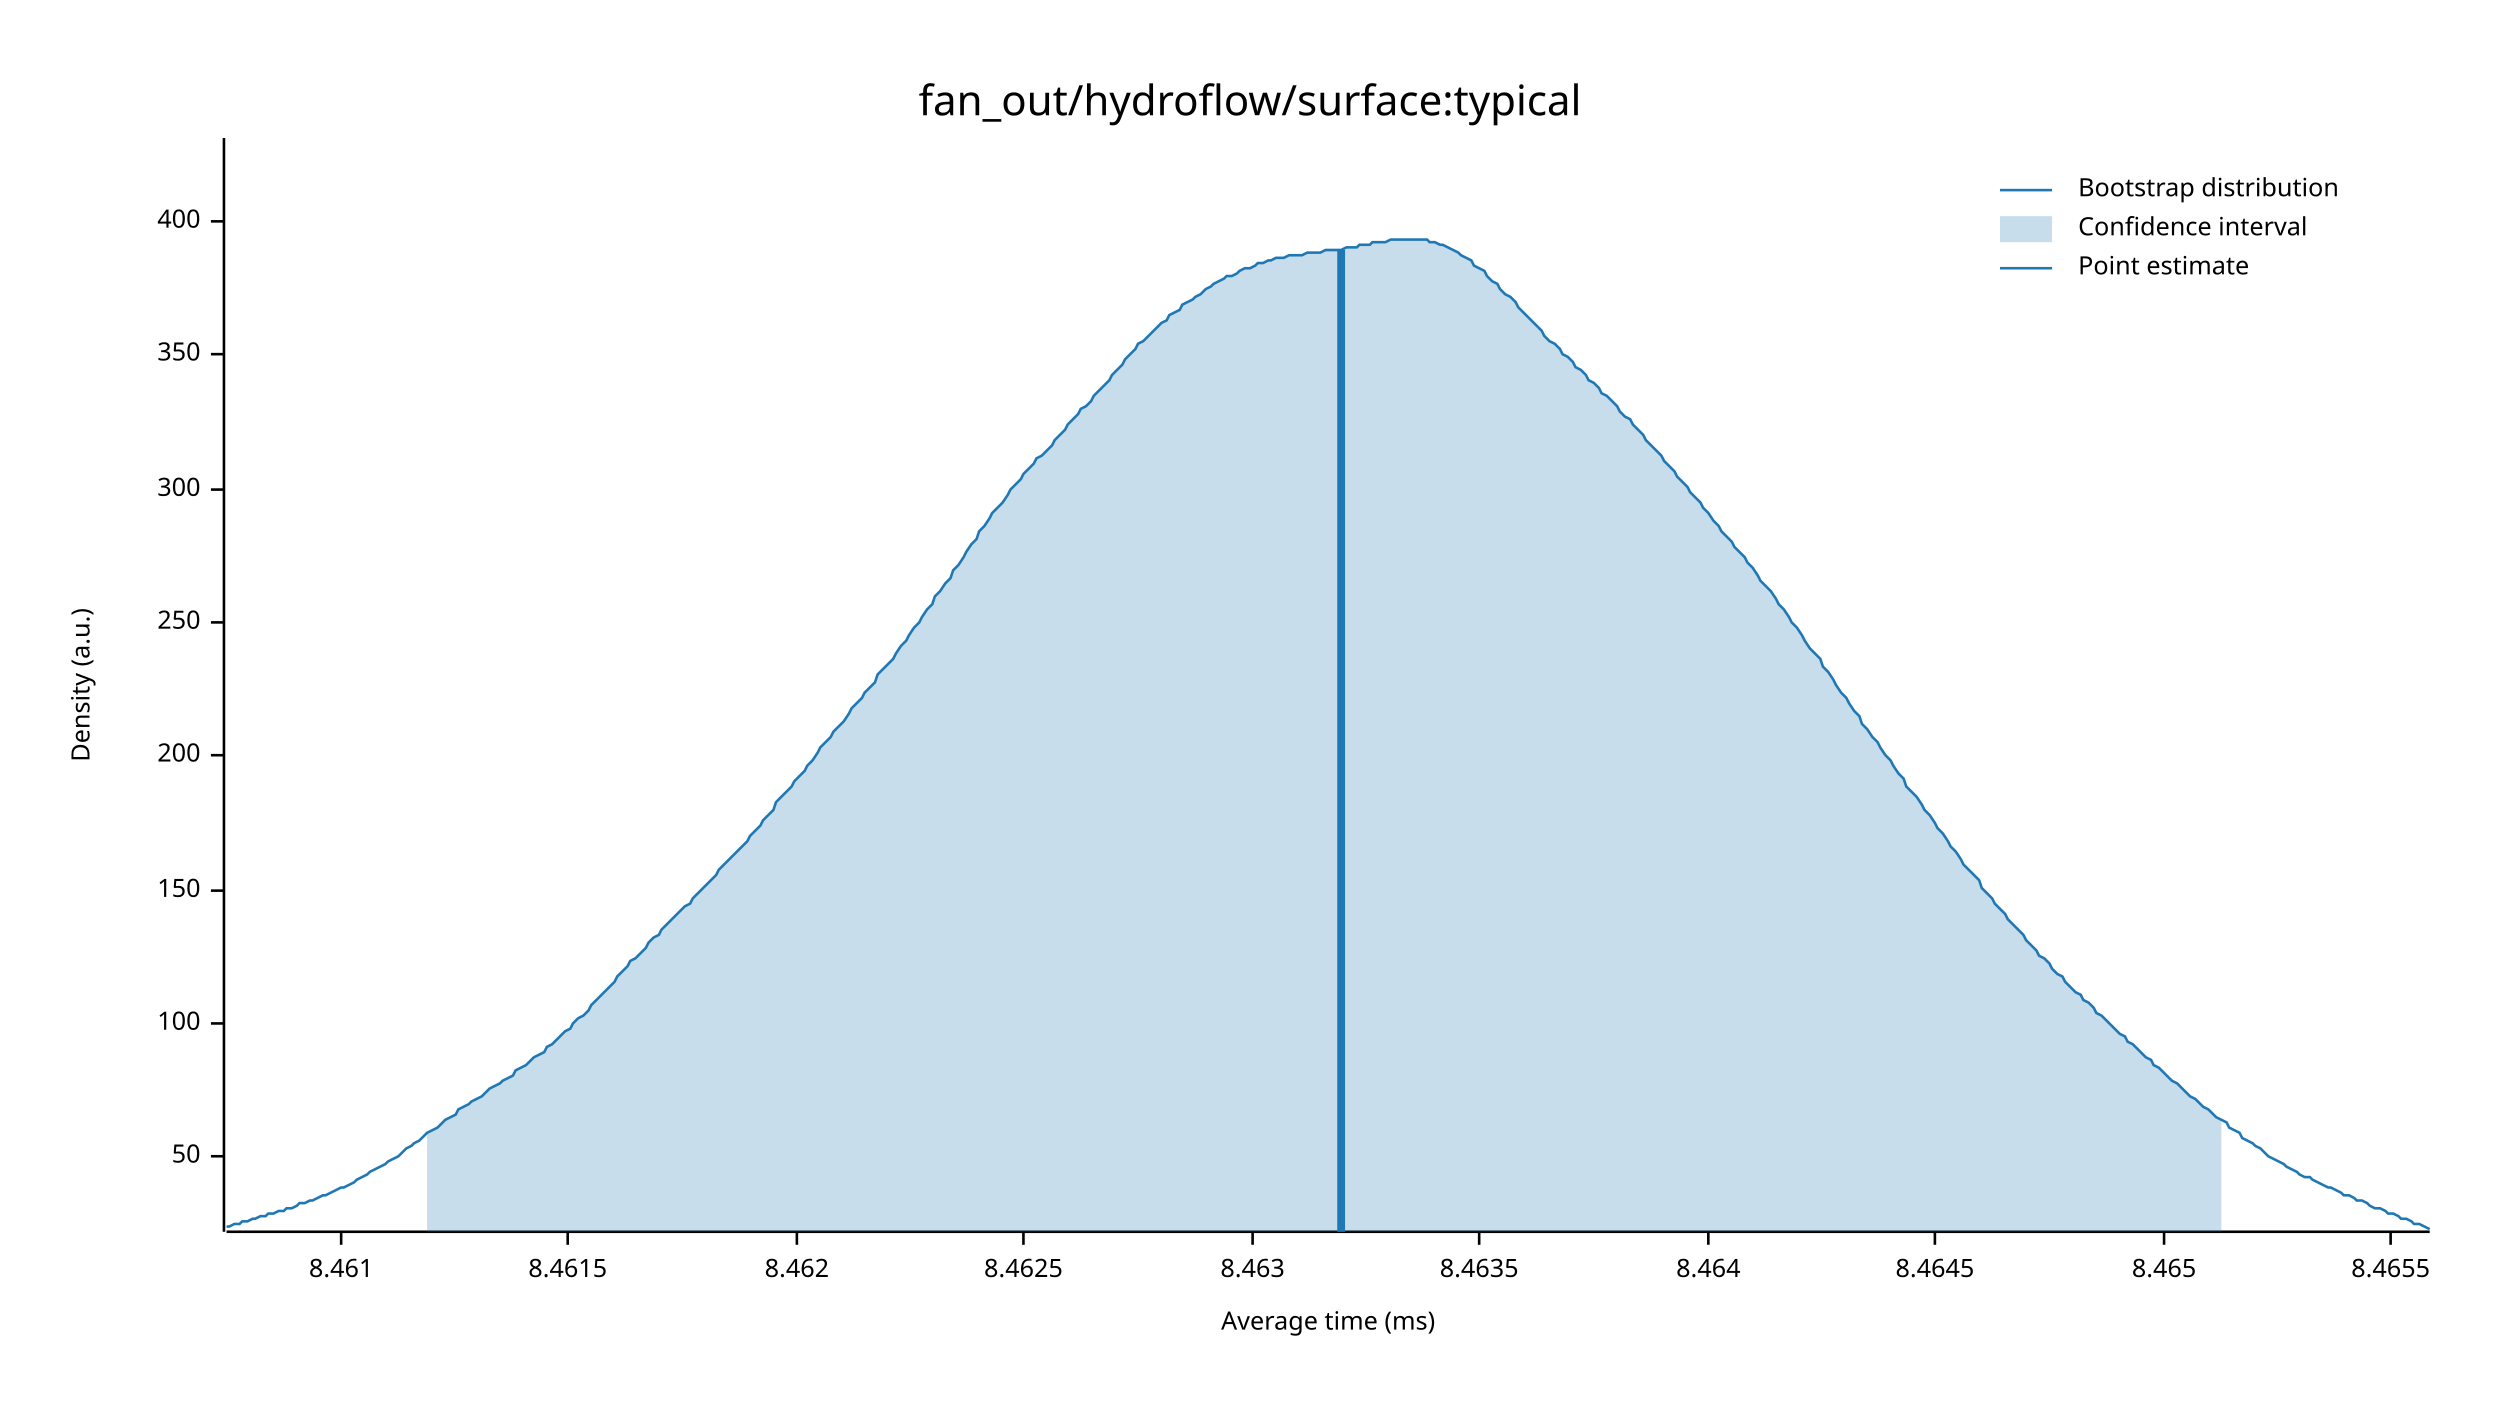
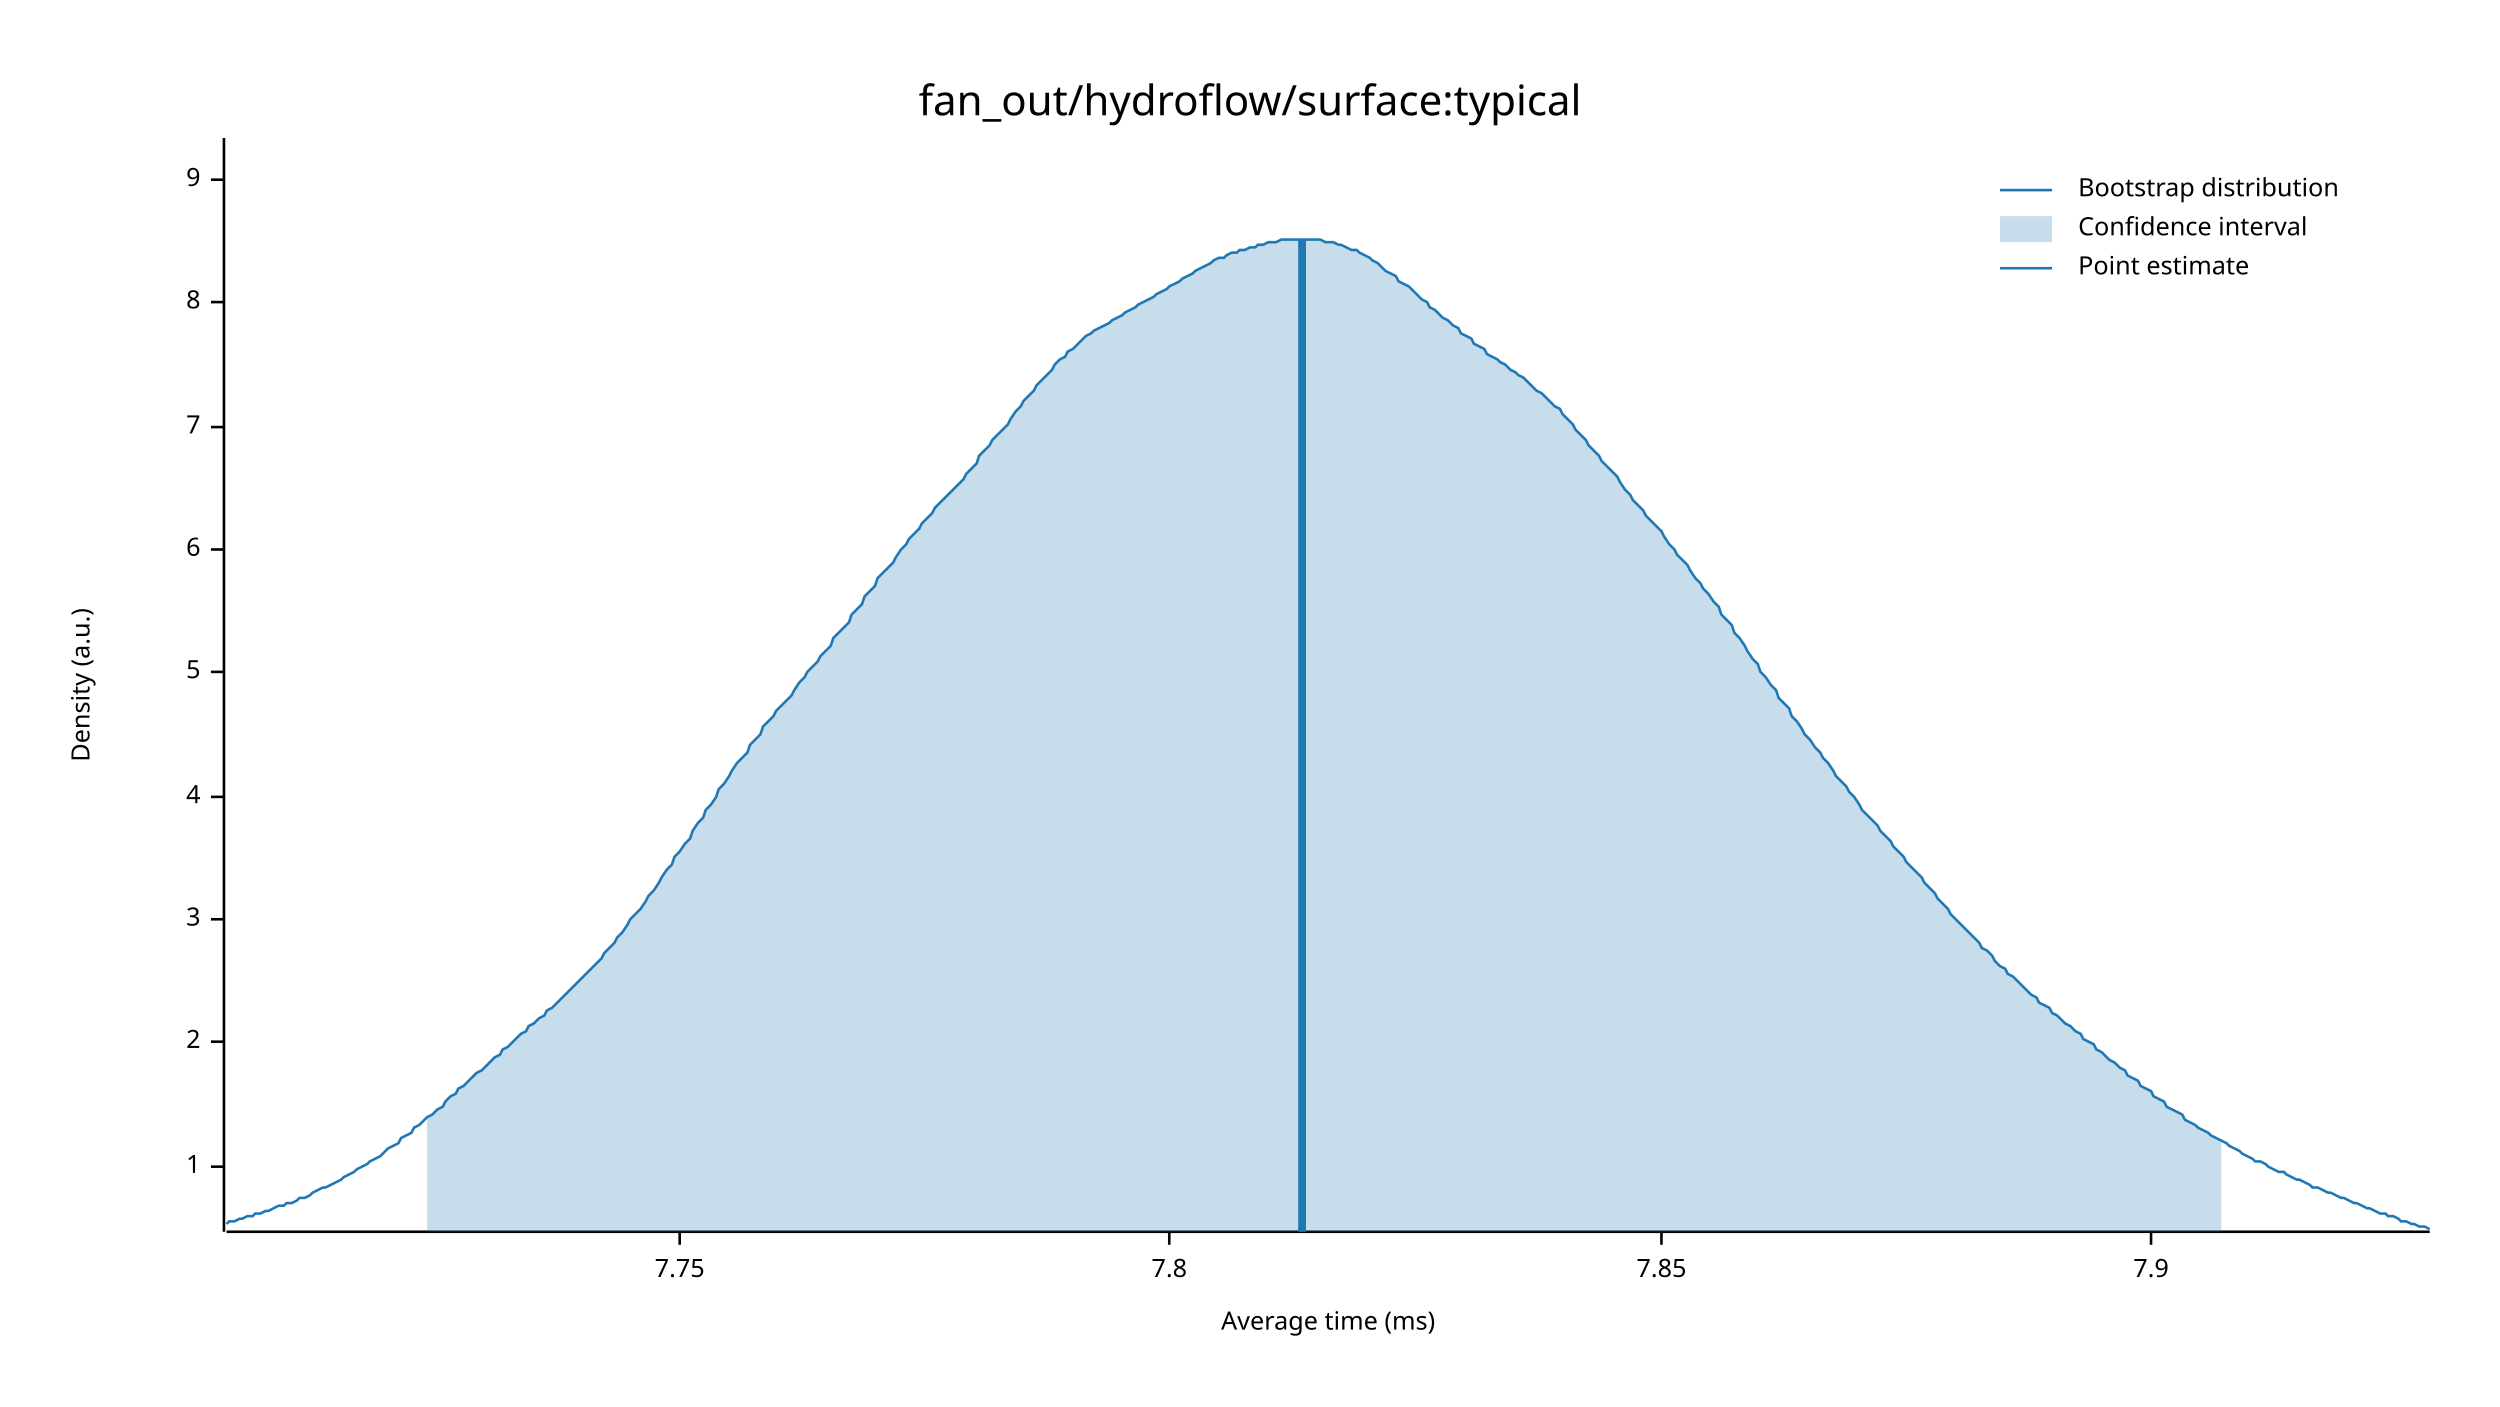
<svg xmlns="http://www.w3.org/2000/svg" width="960" height="540" viewBox="0 0 960 540">
  <text x="480" y="32" dy="0.76em" text-anchor="middle" font-family="sans-serif" font-size="16.129" opacity="1" fill="#000000">
fan_out/hydroflow/surface:typical
</text>
  <text x="27" y="263" dy="0.76em" text-anchor="middle" font-family="sans-serif" font-size="9.677" opacity="1" fill="#000000" transform="rotate(270, 27, 263)">
Density (a.u.)
</text>
  <text x="510" y="513" dy="-0.5ex" text-anchor="middle" font-family="sans-serif" font-size="9.677" opacity="1" fill="#000000">
Average time (ms)
</text>
  <polyline fill="none" opacity="1" stroke="#000000" stroke-width="1" points="86,53 86,473 " />
-   <text x="77" y="444" dy="0.5ex" text-anchor="end" font-family="sans-serif" font-size="9.677" opacity="1" fill="#000000">
- 50
+   <text x="77" y="448" dy="0.5ex" text-anchor="end" font-family="sans-serif" font-size="9.677" opacity="1" fill="#000000">
+ 1
</text>
-   <polyline fill="none" opacity="1" stroke="#000000" stroke-width="1" points="81,444 86,444 " />
-   <text x="77" y="393" dy="0.5ex" text-anchor="end" font-family="sans-serif" font-size="9.677" opacity="1" fill="#000000">
- 100
+   <polyline fill="none" opacity="1" stroke="#000000" stroke-width="1" points="81,448 86,448 " />
+   <text x="77" y="400" dy="0.5ex" text-anchor="end" font-family="sans-serif" font-size="9.677" opacity="1" fill="#000000">
+ 2
</text>
-   <polyline fill="none" opacity="1" stroke="#000000" stroke-width="1" points="81,393 86,393 " />
-   <text x="77" y="342" dy="0.5ex" text-anchor="end" font-family="sans-serif" font-size="9.677" opacity="1" fill="#000000">
- 150
+   <polyline fill="none" opacity="1" stroke="#000000" stroke-width="1" points="81,400 86,400 " />
+   <text x="77" y="353" dy="0.5ex" text-anchor="end" font-family="sans-serif" font-size="9.677" opacity="1" fill="#000000">
+ 3
</text>
-   <polyline fill="none" opacity="1" stroke="#000000" stroke-width="1" points="81,342 86,342 " />
-   <text x="77" y="290" dy="0.5ex" text-anchor="end" font-family="sans-serif" font-size="9.677" opacity="1" fill="#000000">
- 200
+   <polyline fill="none" opacity="1" stroke="#000000" stroke-width="1" points="81,353 86,353 " />
+   <text x="77" y="306" dy="0.5ex" text-anchor="end" font-family="sans-serif" font-size="9.677" opacity="1" fill="#000000">
+ 4
</text>
-   <polyline fill="none" opacity="1" stroke="#000000" stroke-width="1" points="81,290 86,290 " />
-   <text x="77" y="239" dy="0.5ex" text-anchor="end" font-family="sans-serif" font-size="9.677" opacity="1" fill="#000000">
- 250
+   <polyline fill="none" opacity="1" stroke="#000000" stroke-width="1" points="81,306 86,306 " />
+   <text x="77" y="258" dy="0.5ex" text-anchor="end" font-family="sans-serif" font-size="9.677" opacity="1" fill="#000000">
+ 5
</text>
-   <polyline fill="none" opacity="1" stroke="#000000" stroke-width="1" points="81,239 86,239 " />
-   <text x="77" y="188" dy="0.5ex" text-anchor="end" font-family="sans-serif" font-size="9.677" opacity="1" fill="#000000">
- 300
+   <polyline fill="none" opacity="1" stroke="#000000" stroke-width="1" points="81,258 86,258 " />
+   <text x="77" y="211" dy="0.5ex" text-anchor="end" font-family="sans-serif" font-size="9.677" opacity="1" fill="#000000">
+ 6
</text>
-   <polyline fill="none" opacity="1" stroke="#000000" stroke-width="1" points="81,188 86,188 " />
-   <text x="77" y="136" dy="0.5ex" text-anchor="end" font-family="sans-serif" font-size="9.677" opacity="1" fill="#000000">
- 350
+   <polyline fill="none" opacity="1" stroke="#000000" stroke-width="1" points="81,211 86,211 " />
+   <text x="77" y="164" dy="0.5ex" text-anchor="end" font-family="sans-serif" font-size="9.677" opacity="1" fill="#000000">
+ 7
</text>
-   <polyline fill="none" opacity="1" stroke="#000000" stroke-width="1" points="81,136 86,136 " />
-   <text x="77" y="85" dy="0.5ex" text-anchor="end" font-family="sans-serif" font-size="9.677" opacity="1" fill="#000000">
- 400
+   <polyline fill="none" opacity="1" stroke="#000000" stroke-width="1" points="81,164 86,164 " />
+   <text x="77" y="116" dy="0.5ex" text-anchor="end" font-family="sans-serif" font-size="9.677" opacity="1" fill="#000000">
+ 8
</text>
-   <polyline fill="none" opacity="1" stroke="#000000" stroke-width="1" points="81,85 86,85 " />
+   <polyline fill="none" opacity="1" stroke="#000000" stroke-width="1" points="81,116 86,116 " />
+   <text x="77" y="69" dy="0.5ex" text-anchor="end" font-family="sans-serif" font-size="9.677" opacity="1" fill="#000000">
+ 9
+ </text>
+   <polyline fill="none" opacity="1" stroke="#000000" stroke-width="1" points="81,69 86,69 " />
  <polyline fill="none" opacity="1" stroke="#000000" stroke-width="1" points="87,473 933,473 " />
-   <text x="131" y="483" dy="0.76em" text-anchor="middle" font-family="sans-serif" font-size="9.677" opacity="1" fill="#000000">
- 8.461
+   <text x="261" y="483" dy="0.76em" text-anchor="middle" font-family="sans-serif" font-size="9.677" opacity="1" fill="#000000">
+ 7.75
</text>
-   <polyline fill="none" opacity="1" stroke="#000000" stroke-width="1" points="131,473 131,478 " />
-   <text x="218" y="483" dy="0.76em" text-anchor="middle" font-family="sans-serif" font-size="9.677" opacity="1" fill="#000000">
- 8.4615
+   <polyline fill="none" opacity="1" stroke="#000000" stroke-width="1" points="261,473 261,478 " />
+   <text x="449" y="483" dy="0.76em" text-anchor="middle" font-family="sans-serif" font-size="9.677" opacity="1" fill="#000000">
+ 7.8
</text>
-   <polyline fill="none" opacity="1" stroke="#000000" stroke-width="1" points="218,473 218,478 " />
-   <text x="306" y="483" dy="0.76em" text-anchor="middle" font-family="sans-serif" font-size="9.677" opacity="1" fill="#000000">
- 8.462
+   <polyline fill="none" opacity="1" stroke="#000000" stroke-width="1" points="449,473 449,478 " />
+   <text x="638" y="483" dy="0.76em" text-anchor="middle" font-family="sans-serif" font-size="9.677" opacity="1" fill="#000000">
+ 7.85
</text>
-   <polyline fill="none" opacity="1" stroke="#000000" stroke-width="1" points="306,473 306,478 " />
-   <text x="393" y="483" dy="0.76em" text-anchor="middle" font-family="sans-serif" font-size="9.677" opacity="1" fill="#000000">
- 8.4625
+   <polyline fill="none" opacity="1" stroke="#000000" stroke-width="1" points="638,473 638,478 " />
+   <text x="826" y="483" dy="0.76em" text-anchor="middle" font-family="sans-serif" font-size="9.677" opacity="1" fill="#000000">
+ 7.9
</text>
-   <polyline fill="none" opacity="1" stroke="#000000" stroke-width="1" points="393,473 393,478 " />
-   <text x="481" y="483" dy="0.76em" text-anchor="middle" font-family="sans-serif" font-size="9.677" opacity="1" fill="#000000">
- 8.463
- </text>
-   <polyline fill="none" opacity="1" stroke="#000000" stroke-width="1" points="481,473 481,478 " />
-   <text x="568" y="483" dy="0.76em" text-anchor="middle" font-family="sans-serif" font-size="9.677" opacity="1" fill="#000000">
- 8.4635
- </text>
-   <polyline fill="none" opacity="1" stroke="#000000" stroke-width="1" points="568,473 568,478 " />
-   <text x="656" y="483" dy="0.76em" text-anchor="middle" font-family="sans-serif" font-size="9.677" opacity="1" fill="#000000">
- 8.464
- </text>
-   <polyline fill="none" opacity="1" stroke="#000000" stroke-width="1" points="656,473 656,478 " />
-   <text x="743" y="483" dy="0.76em" text-anchor="middle" font-family="sans-serif" font-size="9.677" opacity="1" fill="#000000">
- 8.4645
- </text>
-   <polyline fill="none" opacity="1" stroke="#000000" stroke-width="1" points="743,473 743,478 " />
-   <text x="831" y="483" dy="0.76em" text-anchor="middle" font-family="sans-serif" font-size="9.677" opacity="1" fill="#000000">
- 8.465
- </text>
-   <polyline fill="none" opacity="1" stroke="#000000" stroke-width="1" points="831,473 831,478 " />
-   <text x="918" y="483" dy="0.76em" text-anchor="middle" font-family="sans-serif" font-size="9.677" opacity="1" fill="#000000">
- 8.4655
- </text>
-   <polyline fill="none" opacity="1" stroke="#000000" stroke-width="1" points="918,473 918,478 " />
-   <polyline fill="none" opacity="1" stroke="#1F78B4" stroke-width="1" points="87,471 88,471 90,470 92,470 93,469 95,469 97,468 98,468 100,467 102,467 103,466 105,466 107,465 109,465 110,464 112,464 114,463 115,462 117,462 119,461 120,461 122,460 124,459 125,459 127,458 129,457 131,456 132,456 134,455 136,454 137,453 139,452 141,451 142,450 144,449 146,448 148,447 149,446 151,445 153,444 154,443 156,441 158,440 159,439 161,438 163,436 164,435 166,434 168,433 170,431 171,430 173,429 175,428 176,426 178,425 180,424 181,423 183,422 185,421 187,419 188,418 190,417 192,416 193,415 195,414 197,413 198,411 200,410 202,409 203,408 205,406 207,405 209,404 210,402 212,401 214,399 215,398 217,396 219,395 220,393 222,391 224,390 226,388 227,386 229,384 231,382 232,381 234,379 236,377 237,375 239,373 241,371 242,369 244,368 246,366 248,364 249,362 251,360 253,359 254,357 256,355 258,353 259,352 261,350 263,348 265,347 266,345 268,343 270,341 271,340 273,338 275,336 276,334 278,332 280,330 281,329 283,327 285,325 287,323 288,321 290,319 292,317 293,315 295,313 297,311 298,308 300,306 302,304 304,302 305,300 307,298 309,296 310,294 312,292 314,289 315,287 317,285 319,283 320,281 322,279 324,277 326,274 327,272 329,270 331,268 332,266 334,264 336,262 337,259 339,257 341,255 343,253 344,251 346,248 348,246 349,244 351,241 353,239 354,237 356,234 358,232 359,229 361,227 363,224 365,222 366,219 368,217 370,214 371,212 373,209 375,207 376,204 378,202 380,199 381,197 383,195 385,193 387,190 388,188 390,186 392,184 393,182 395,180 397,178 398,176 400,175 402,173 404,171 405,169 407,167 409,165 410,163 412,161 414,159 415,157 417,156 419,154 420,152 422,150 424,148 426,146 427,144 429,142 431,140 432,138 434,136 436,134 437,132 439,131 441,129 443,127 444,126 446,124 448,123 449,121 451,120 453,119 454,117 456,116 458,115 459,114 461,113 463,111 465,110 466,109 468,108 470,107 471,106 473,106 475,105 476,104 478,103 480,103 482,102 483,101 485,101 487,100 488,100 490,99 492,99 493,99 495,98 497,98 498,98 500,98 502,97 504,97 505,97 507,97 509,96 510,96 512,96 514,96 515,96 517,95 519,95 521,95 522,94 524,94 526,94 527,93 529,93 531,93 532,93 534,92 536,92 537,92 539,92 541,92 543,92 544,92 546,92 548,92 549,93 551,93 553,94 554,94 556,95 558,96 560,97 561,98 563,99 565,100 566,102 568,103 570,104 571,106 573,108 575,109 576,111 578,113 580,114 582,116 583,118 585,120 587,122 588,123 590,125 592,127 593,129 595,131 597,132 599,134 600,136 602,137 604,139 605,141 607,142 609,144 610,146 612,147 614,149 615,151 617,152 619,154 621,156 622,158 624,160 626,161 627,163 629,165 631,167 632,169 634,171 636,173 638,175 639,177 641,179 643,181 644,183 646,185 648,187 649,189 651,191 653,193 654,195 656,197 658,200 660,202 661,204 663,206 665,208 666,210 668,212 670,214 671,216 673,218 675,221 676,223 678,225 680,227 682,230 683,232 685,234 687,237 688,239 690,241 692,244 693,246 695,249 697,251 699,253 700,256 702,258 704,261 705,263 707,266 709,268 710,270 712,273 714,275 715,278 717,280 719,283 721,285 722,287 724,290 726,292 727,294 729,297 731,299 732,302 734,304 736,306 738,309 739,311 741,313 743,316 744,318 746,320 748,323 749,325 751,327 753,330 754,332 756,334 758,336 760,338 761,341 763,343 765,345 766,347 768,349 770,351 771,353 773,355 775,357 777,359 778,361 780,363 782,365 783,367 785,368 787,370 788,372 790,374 792,375 793,377 795,379 797,381 799,382 800,384 802,385 804,387 805,389 807,390 809,392 810,393 812,395 814,397 816,398 817,400 819,401 821,403 822,404 824,406 826,407 827,409 829,410 831,412 832,413 834,415 836,416 838,418 839,419 841,421 843,422 844,423 846,425 848,426 849,427 851,429 853,430 855,431 856,433 858,434 860,435 861,437 863,438 865,439 866,440 868,441 870,443 871,444 873,445 875,446 877,447 878,448 880,449 882,450 883,451 885,452 887,452 888,453 890,454 892,455 894,456 895,456 897,457 899,458 900,459 902,459 904,460 905,461 907,461 909,462 910,463 912,464 914,464 916,465 917,466 919,466 921,467 922,468 924,468 926,469 927,470 929,470 931,471 933,472 " />
-   <polygon opacity="0.25" fill="#1F78B4" points="164,435 166,434 168,433 170,431 171,430 173,429 175,428 176,426 178,425 180,424 181,423 183,422 185,421 187,419 188,418 190,417 192,416 193,415 195,414 197,413 198,411 200,410 202,409 203,408 205,406 207,405 209,404 210,402 212,401 214,399 215,398 217,396 219,395 220,393 222,391 224,390 226,388 227,386 229,384 231,382 232,381 234,379 236,377 237,375 239,373 241,371 242,369 244,368 246,366 248,364 249,362 251,360 253,359 254,357 256,355 258,353 259,352 261,350 263,348 265,347 266,345 268,343 270,341 271,340 273,338 275,336 276,334 278,332 280,330 281,329 283,327 285,325 287,323 288,321 290,319 292,317 293,315 295,313 297,311 298,308 300,306 302,304 304,302 305,300 307,298 309,296 310,294 312,292 314,289 315,287 317,285 319,283 320,281 322,279 324,277 326,274 327,272 329,270 331,268 332,266 334,264 336,262 337,259 339,257 341,255 343,253 344,251 346,248 348,246 349,244 351,241 353,239 354,237 356,234 358,232 359,229 361,227 363,224 365,222 366,219 368,217 370,214 371,212 373,209 375,207 376,204 378,202 380,199 381,197 383,195 385,193 387,190 388,188 390,186 392,184 393,182 395,180 397,178 398,176 400,175 402,173 404,171 405,169 407,167 409,165 410,163 412,161 414,159 415,157 417,156 419,154 420,152 422,150 424,148 426,146 427,144 429,142 431,140 432,138 434,136 436,134 437,132 439,131 441,129 443,127 444,126 446,124 448,123 449,121 451,120 453,119 454,117 456,116 458,115 459,114 461,113 463,111 465,110 466,109 468,108 470,107 471,106 473,106 475,105 476,104 478,103 480,103 482,102 483,101 485,101 487,100 488,100 490,99 492,99 493,99 495,98 497,98 498,98 500,98 502,97 504,97 505,97 507,97 509,96 510,96 512,96 514,96 515,96 517,95 519,95 521,95 522,94 524,94 526,94 527,93 529,93 531,93 532,93 534,92 536,92 537,92 539,92 541,92 543,92 544,92 546,92 548,92 549,93 551,93 553,94 554,94 556,95 558,96 560,97 561,98 563,99 565,100 566,102 568,103 570,104 571,106 573,108 575,109 576,111 578,113 580,114 582,116 583,118 585,120 587,122 588,123 590,125 592,127 593,129 595,131 597,132 599,134 600,136 602,137 604,139 605,141 607,142 609,144 610,146 612,147 614,149 615,151 617,152 619,154 621,156 622,158 624,160 626,161 627,163 629,165 631,167 632,169 634,171 636,173 638,175 639,177 641,179 643,181 644,183 646,185 648,187 649,189 651,191 653,193 654,195 656,197 658,200 660,202 661,204 663,206 665,208 666,210 668,212 670,214 671,216 673,218 675,221 676,223 678,225 680,227 682,230 683,232 685,234 687,237 688,239 690,241 692,244 693,246 695,249 697,251 699,253 700,256 702,258 704,261 705,263 707,266 709,268 710,270 712,273 714,275 715,278 717,280 719,283 721,285 722,287 724,290 726,292 727,294 729,297 731,299 732,302 734,304 736,306 738,309 739,311 741,313 743,316 744,318 746,320 748,323 749,325 751,327 753,330 754,332 756,334 758,336 760,338 761,341 763,343 765,345 766,347 768,349 770,351 771,353 773,355 775,357 777,359 778,361 780,363 782,365 783,367 785,368 787,370 788,372 790,374 792,375 793,377 795,379 797,381 799,382 800,384 802,385 804,387 805,389 807,390 809,392 810,393 812,395 814,397 816,398 817,400 819,401 821,403 822,404 824,406 826,407 827,409 829,410 831,412 832,413 834,415 836,416 838,418 839,419 841,421 843,422 844,423 846,425 848,426 849,427 851,429 853,430 853,473 164,473 " />
-   <polyline fill="none" opacity="1" stroke="#1F78B4" stroke-width="3" points="515,473 515,96 " />
+   <polyline fill="none" opacity="1" stroke="#000000" stroke-width="1" points="826,473 826,478 " />
+   <polyline fill="none" opacity="1" stroke="#1F78B4" stroke-width="1" points="87,470 88,469 90,469 92,468 93,468 95,467 97,467 98,466 100,466 102,465 103,465 105,464 107,463 109,463 110,462 112,462 114,461 115,460 117,460 119,459 120,458 122,457 124,456 125,456 127,455 129,454 131,453 132,452 134,451 136,450 137,449 139,448 141,447 142,446 144,445 146,444 148,442 149,441 151,440 153,439 154,437 156,436 158,435 159,433 161,432 163,430 164,429 166,428 168,426 170,425 171,423 173,421 175,420 176,418 178,417 180,415 181,414 183,412 185,411 187,409 188,408 190,406 192,405 193,403 195,402 197,400 198,399 200,397 202,396 203,394 205,393 207,391 209,390 210,388 212,387 214,385 215,384 217,382 219,380 220,379 222,377 224,375 226,373 227,372 229,370 231,368 232,366 234,364 236,362 237,360 239,358 241,355 242,353 244,351 246,349 248,346 249,344 251,342 253,339 254,337 256,334 258,332 259,329 261,327 263,324 265,322 266,319 268,316 270,314 271,311 273,309 275,306 276,303 278,301 280,298 281,296 283,293 285,291 287,289 288,286 290,284 292,282 293,279 295,277 297,275 298,273 300,271 302,269 304,267 305,265 307,262 309,260 310,258 312,256 314,254 315,252 317,250 319,248 320,245 322,243 324,241 326,239 327,236 329,234 331,232 332,229 334,227 336,225 337,222 339,220 341,218 343,216 344,214 346,211 348,209 349,207 351,205 353,203 354,201 356,199 358,197 359,195 361,193 363,191 365,189 366,188 368,186 370,184 371,182 373,180 375,178 376,175 378,173 380,171 381,169 383,167 385,165 387,163 388,161 390,158 392,156 393,154 395,152 397,150 398,148 400,146 402,144 404,142 405,140 407,138 409,137 410,135 412,134 414,132 415,131 417,129 419,128 420,127 422,126 424,125 426,124 427,123 429,122 431,121 432,120 434,119 436,118 437,117 439,116 441,115 443,114 444,113 446,112 448,111 449,110 451,109 453,108 454,107 456,106 458,105 459,104 461,103 463,102 465,101 466,100 468,99 470,99 471,98 473,97 475,97 476,96 478,96 480,95 482,95 483,94 485,94 487,93 488,93 490,93 492,92 493,92 495,92 497,92 498,92 500,92 502,92 504,92 505,92 507,92 509,93 510,93 512,93 514,94 515,94 517,95 519,96 521,96 522,97 524,98 526,99 527,100 529,101 531,103 532,104 534,105 536,106 537,108 539,109 541,110 543,112 544,113 546,115 548,116 549,118 551,119 553,121 554,122 556,123 558,125 560,126 561,128 563,129 565,130 566,132 568,133 570,134 571,136 573,137 575,138 576,139 578,140 580,142 582,143 583,144 585,145 587,147 588,148 590,150 592,151 593,152 595,154 597,156 599,157 600,159 602,161 604,163 605,165 607,167 609,169 610,171 612,173 614,175 615,177 617,179 619,181 621,183 622,185 624,188 626,190 627,192 629,194 631,196 632,198 634,200 636,202 638,204 639,206 641,209 643,211 644,213 646,215 648,217 649,219 651,222 653,224 654,226 656,228 658,231 660,233 661,236 663,238 665,240 666,243 668,245 670,248 671,250 673,253 675,255 676,258 678,260 680,263 682,265 683,268 685,270 687,272 688,275 690,277 692,280 693,282 695,284 697,287 699,289 700,291 702,293 704,296 705,298 707,300 709,302 710,304 712,306 714,309 715,311 717,313 719,315 721,317 722,319 724,321 726,323 727,325 729,327 731,329 732,331 734,333 736,335 738,337 739,339 741,341 743,343 744,345 746,347 748,349 749,351 751,353 753,355 754,356 756,358 758,360 760,362 761,364 763,365 765,367 766,369 768,371 770,372 771,374 773,375 775,377 777,379 778,380 780,382 782,383 783,385 785,386 787,387 788,389 790,390 792,392 793,393 795,394 797,396 799,397 800,399 802,400 804,401 805,403 807,404 809,406 810,407 812,408 814,410 816,411 817,413 819,414 821,415 822,417 824,418 826,419 827,421 829,422 831,423 832,425 834,426 836,427 838,428 839,430 841,431 843,432 844,433 846,434 848,435 849,436 851,437 853,438 855,439 856,440 858,441 860,442 861,443 863,444 865,445 866,446 868,446 870,447 871,448 873,449 875,450 877,450 878,451 880,452 882,453 883,453 885,454 887,455 888,456 890,456 892,457 894,458 895,458 897,459 899,460 900,460 902,461 904,462 905,462 907,463 909,464 910,464 912,465 914,466 916,466 917,467 919,467 921,468 922,469 924,469 926,470 927,470 929,471 931,471 933,472 " />
+   <polygon opacity="0.25" fill="#1F78B4" points="164,429 166,428 168,426 170,425 171,423 173,421 175,420 176,418 178,417 180,415 181,414 183,412 185,411 187,409 188,408 190,406 192,405 193,403 195,402 197,400 198,399 200,397 202,396 203,394 205,393 207,391 209,390 210,388 212,387 214,385 215,384 217,382 219,380 220,379 222,377 224,375 226,373 227,372 229,370 231,368 232,366 234,364 236,362 237,360 239,358 241,355 242,353 244,351 246,349 248,346 249,344 251,342 253,339 254,337 256,334 258,332 259,329 261,327 263,324 265,322 266,319 268,316 270,314 271,311 273,309 275,306 276,303 278,301 280,298 281,296 283,293 285,291 287,289 288,286 290,284 292,282 293,279 295,277 297,275 298,273 300,271 302,269 304,267 305,265 307,262 309,260 310,258 312,256 314,254 315,252 317,250 319,248 320,245 322,243 324,241 326,239 327,236 329,234 331,232 332,229 334,227 336,225 337,222 339,220 341,218 343,216 344,214 346,211 348,209 349,207 351,205 353,203 354,201 356,199 358,197 359,195 361,193 363,191 365,189 366,188 368,186 370,184 371,182 373,180 375,178 376,175 378,173 380,171 381,169 383,167 385,165 387,163 388,161 390,158 392,156 393,154 395,152 397,150 398,148 400,146 402,144 404,142 405,140 407,138 409,137 410,135 412,134 414,132 415,131 417,129 419,128 420,127 422,126 424,125 426,124 427,123 429,122 431,121 432,120 434,119 436,118 437,117 439,116 441,115 443,114 444,113 446,112 448,111 449,110 451,109 453,108 454,107 456,106 458,105 459,104 461,103 463,102 465,101 466,100 468,99 470,99 471,98 473,97 475,97 476,96 478,96 480,95 482,95 483,94 485,94 487,93 488,93 490,93 492,92 493,92 495,92 497,92 498,92 500,92 502,92 504,92 505,92 507,92 509,93 510,93 512,93 514,94 515,94 517,95 519,96 521,96 522,97 524,98 526,99 527,100 529,101 531,103 532,104 534,105 536,106 537,108 539,109 541,110 543,112 544,113 546,115 548,116 549,118 551,119 553,121 554,122 556,123 558,125 560,126 561,128 563,129 565,130 566,132 568,133 570,134 571,136 573,137 575,138 576,139 578,140 580,142 582,143 583,144 585,145 587,147 588,148 590,150 592,151 593,152 595,154 597,156 599,157 600,159 602,161 604,163 605,165 607,167 609,169 610,171 612,173 614,175 615,177 617,179 619,181 621,183 622,185 624,188 626,190 627,192 629,194 631,196 632,198 634,200 636,202 638,204 639,206 641,209 643,211 644,213 646,215 648,217 649,219 651,222 653,224 654,226 656,228 658,231 660,233 661,236 663,238 665,240 666,243 668,245 670,248 671,250 673,253 675,255 676,258 678,260 680,263 682,265 683,268 685,270 687,272 688,275 690,277 692,280 693,282 695,284 697,287 699,289 700,291 702,293 704,296 705,298 707,300 709,302 710,304 712,306 714,309 715,311 717,313 719,315 721,317 722,319 724,321 726,323 727,325 729,327 731,329 732,331 734,333 736,335 738,337 739,339 741,341 743,343 744,345 746,347 748,349 749,351 751,353 753,355 754,356 756,358 758,360 760,362 761,364 763,365 765,367 766,369 768,371 770,372 771,374 773,375 775,377 777,379 778,380 780,382 782,383 783,385 785,386 787,387 788,389 790,390 792,392 793,393 795,394 797,396 799,397 800,399 802,400 804,401 805,403 807,404 809,406 810,407 812,408 814,410 816,411 817,413 819,414 821,415 822,417 824,418 826,419 827,421 829,422 831,423 832,425 834,426 836,427 838,428 839,430 841,431 843,432 844,433 846,434 848,435 849,436 851,437 853,438 853,473 164,473 " />
+   <polyline fill="none" opacity="1" stroke="#1F78B4" stroke-width="3" points="500,473 500,92 " />
  <text x="798" y="68" dy="0.76em" text-anchor="start" font-family="sans-serif" font-size="9.677" opacity="1" fill="#000000">
Bootstrap distribution
</text>
  <text x="798" y="83" dy="0.76em" text-anchor="start" font-family="sans-serif" font-size="9.677" opacity="1" fill="#000000">
Confidence interval
</text>
  <text x="798" y="98" dy="0.76em" text-anchor="start" font-family="sans-serif" font-size="9.677" opacity="1" fill="#000000">
Point estimate
</text>
  <polyline fill="none" opacity="1" stroke="#1F78B4" stroke-width="1" points="768,73 788,73 " />
  <rect x="768" y="83" width="20" height="10" opacity="0.25" fill="#1F78B4" stroke="none" />
  <polyline fill="none" opacity="1" stroke="#1F78B4" stroke-width="1" points="768,103 788,103 " />
</svg>
